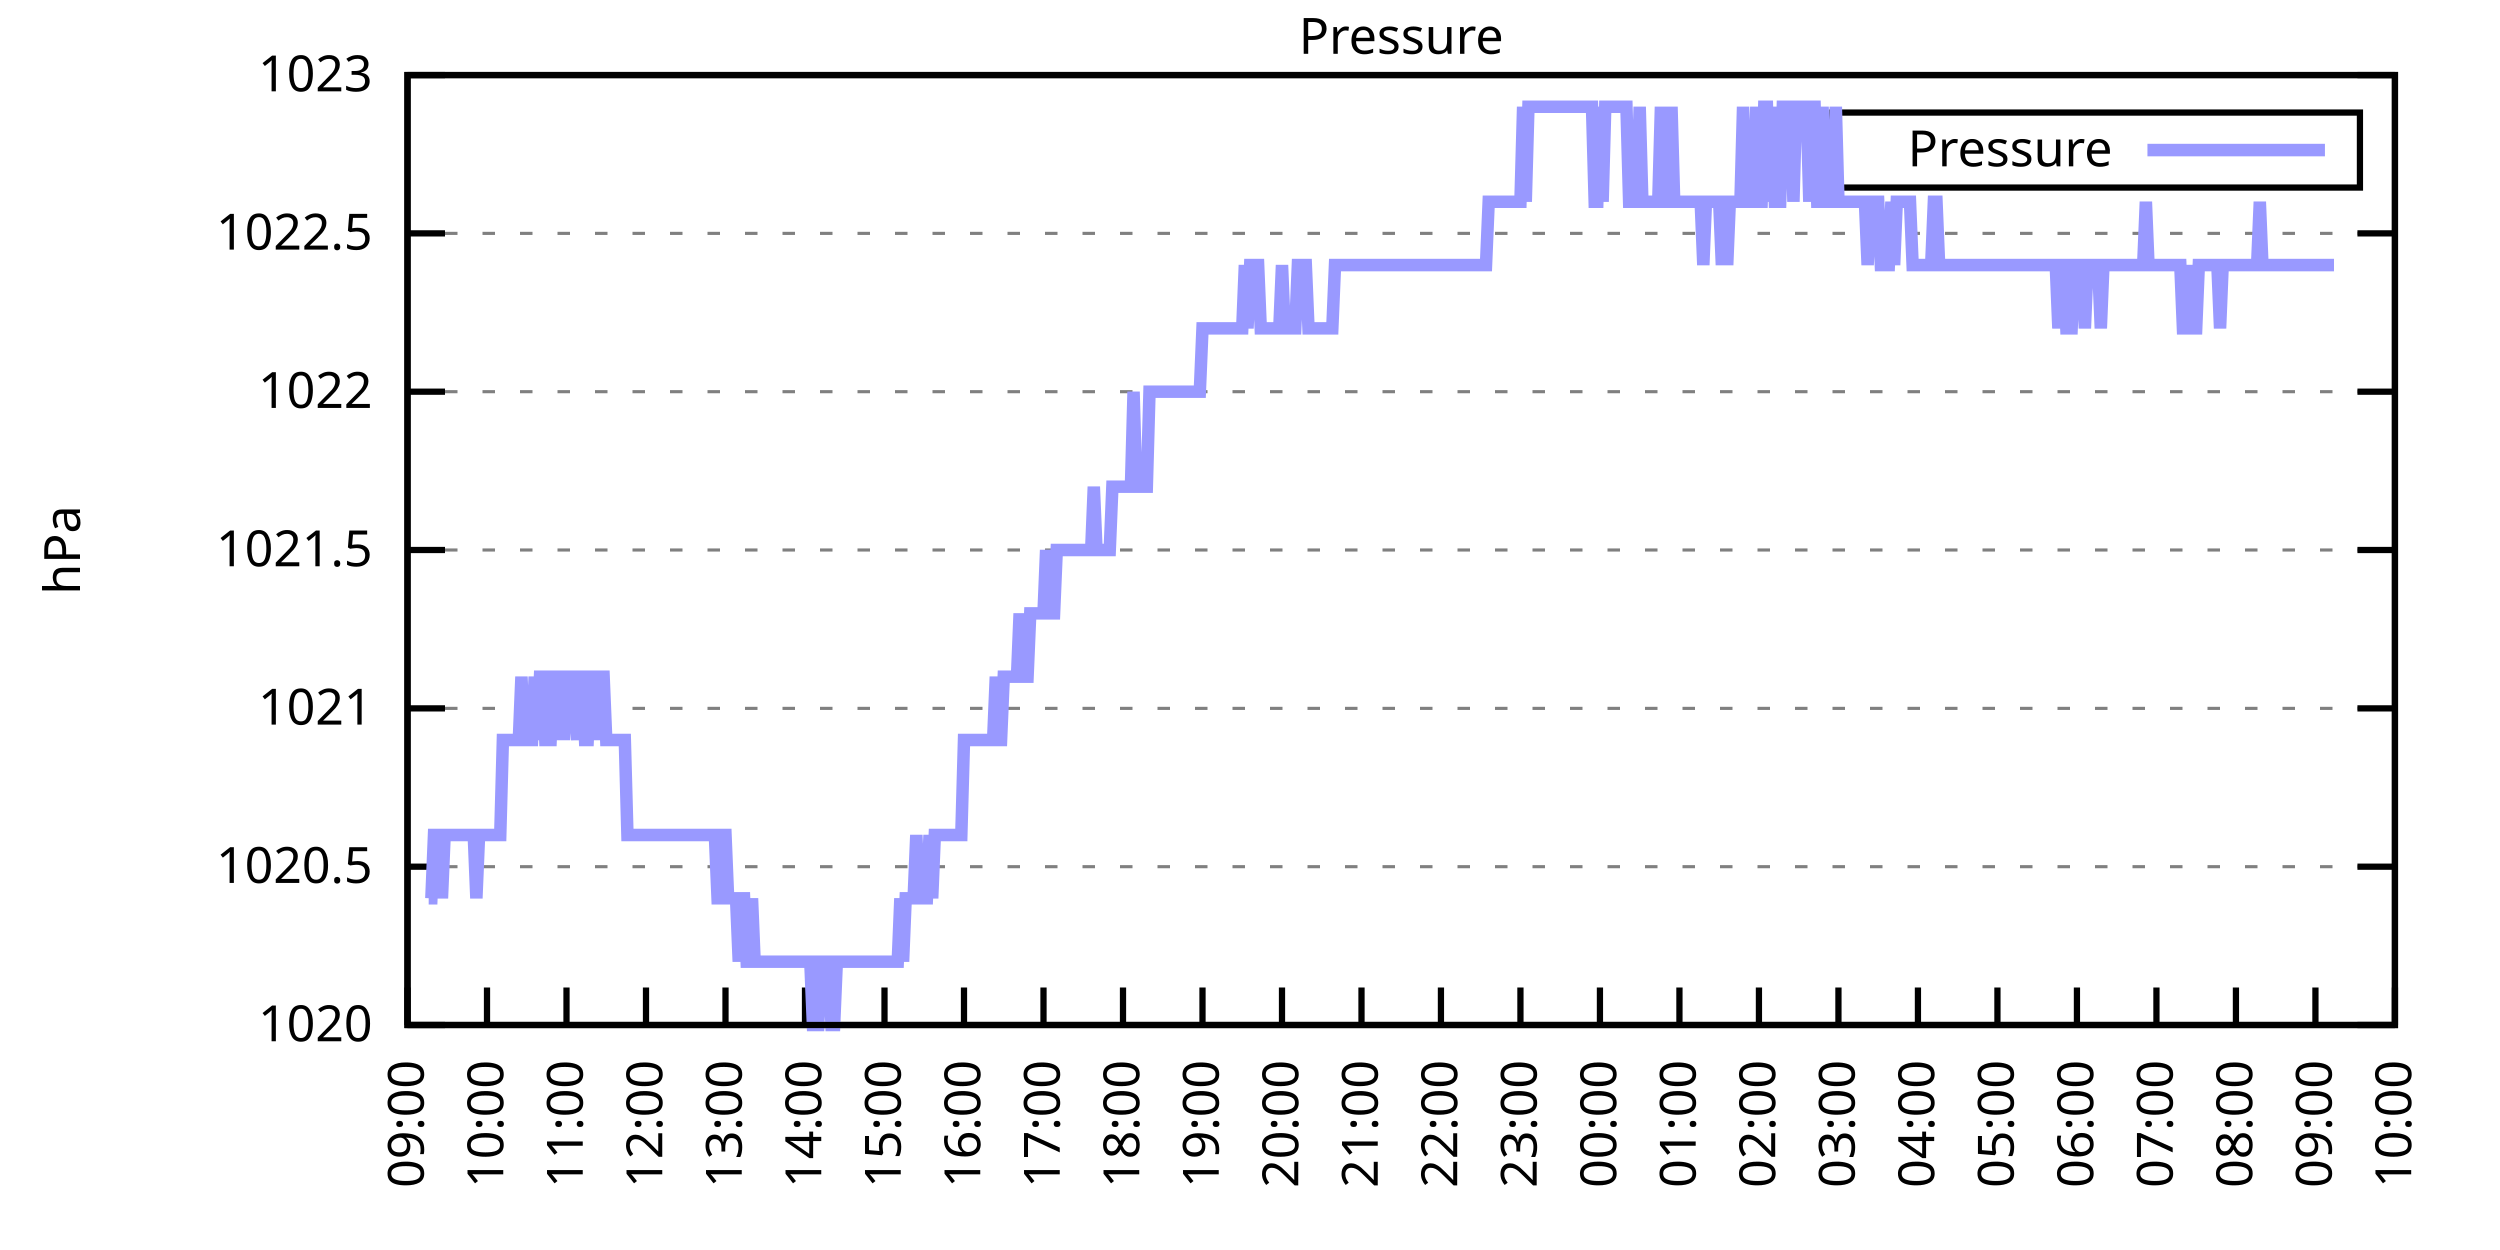
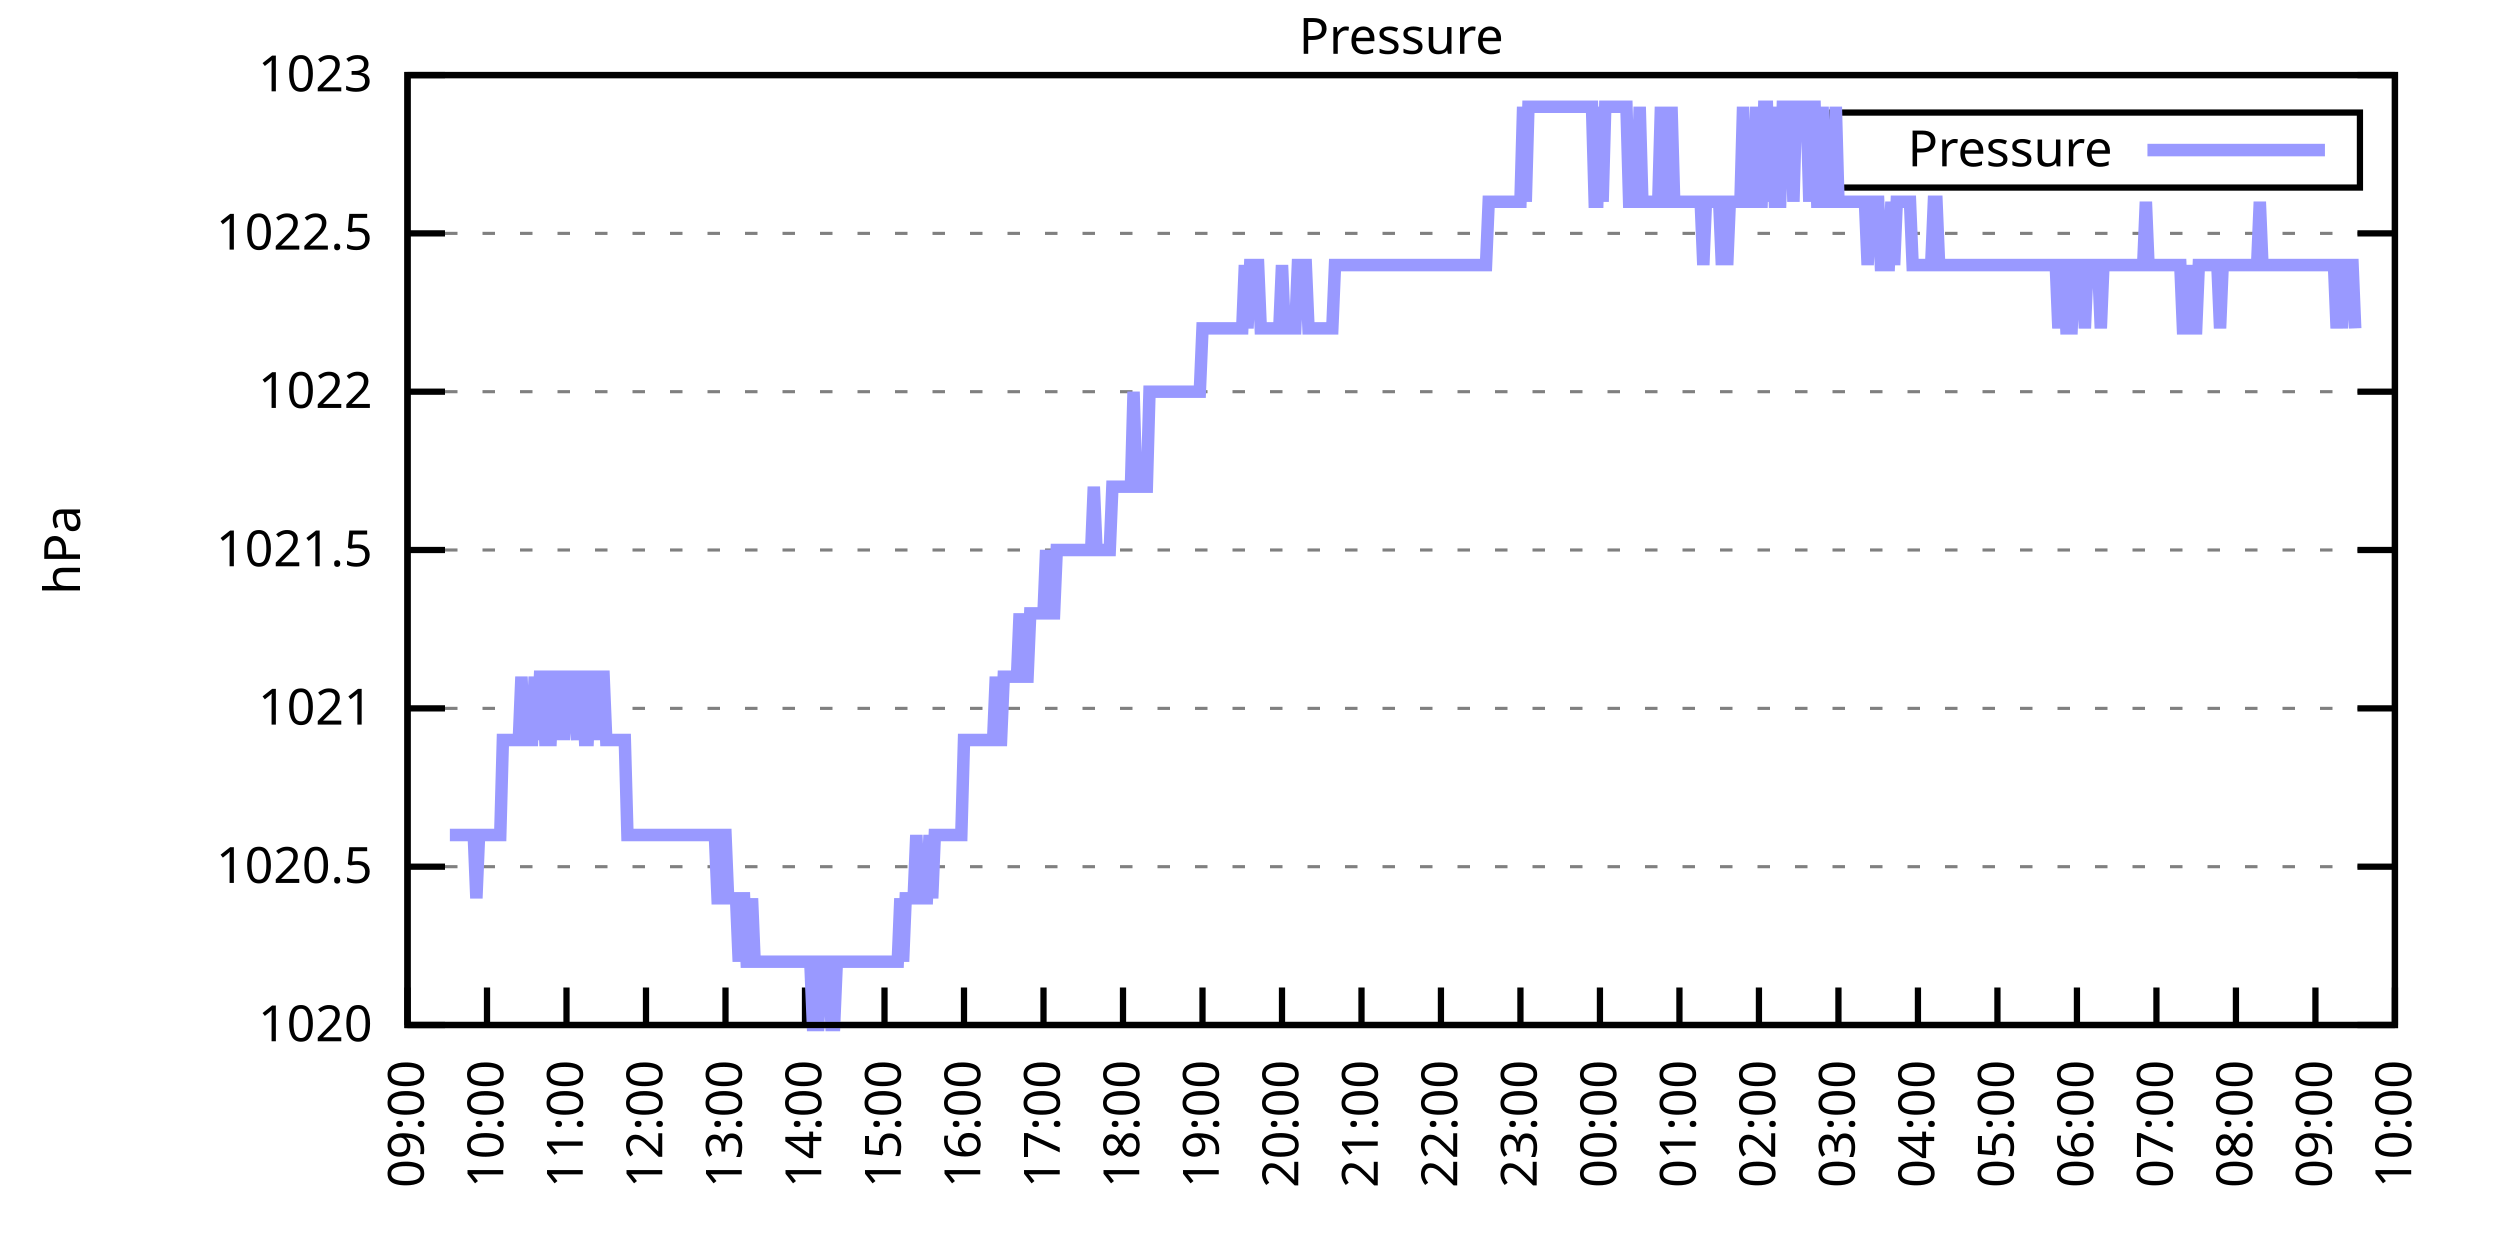
<svg xmlns="http://www.w3.org/2000/svg" xmlns:xlink="http://www.w3.org/1999/xlink" width="400" height="200" viewBox="0 0 400 200">
  <g id="gnuplot_canvas">
    <rect x="0" y="0" width="400" height="200" fill="none" />
    <defs>
      <circle id="gpDot" r="0.5" stroke-width="0.5" stroke="currentColor" />
      <path id="gpPt0" stroke-width="0.333" stroke="currentColor" d="M-1,0 h2 M0,-1 v2" />
      <path id="gpPt1" stroke-width="0.333" stroke="currentColor" d="M-1,-1 L1,1 M1,-1 L-1,1" />
      <path id="gpPt2" stroke-width="0.333" stroke="currentColor" d="M-1,0 L1,0 M0,-1 L0,1 M-1,-1 L1,1 M-1,1 L1,-1" />
      <rect id="gpPt3" stroke-width="0.333" stroke="currentColor" x="-1" y="-1" width="2" height="2" />
      <rect id="gpPt4" stroke-width="0.333" stroke="currentColor" fill="currentColor" x="-1" y="-1" width="2" height="2" />
      <circle id="gpPt5" stroke-width="0.333" stroke="currentColor" cx="0" cy="0" r="1" />
      <use xlink:href="#gpPt5" id="gpPt6" fill="currentColor" stroke="none" />
      <path id="gpPt7" stroke-width="0.333" stroke="currentColor" d="M0,-1.33 L-1.33,0.67 L1.33,0.67 z" />
      <use xlink:href="#gpPt7" id="gpPt8" fill="currentColor" stroke="none" />
      <use xlink:href="#gpPt7" id="gpPt9" stroke="currentColor" transform="rotate(180)" />
      <use xlink:href="#gpPt9" id="gpPt10" fill="currentColor" stroke="none" />
      <use xlink:href="#gpPt3" id="gpPt11" stroke="currentColor" transform="rotate(45)" />
      <use xlink:href="#gpPt11" id="gpPt12" fill="currentColor" stroke="none" />
      <path id="gpPt13" stroke-width="0.333" stroke="currentColor" d="M0,1.330 L1.265,0.411 L0.782,-1.067 L-0.782,-1.076 L-1.265,0.411 z" />
      <use xlink:href="#gpPt13" id="gpPt14" fill="currentColor" stroke="none" />
      <filter id="textbox" filterUnits="objectBoundingBox" x="0" y="0" height="1" width="1">
        <feFlood flood-color="white" flood-opacity="1" result="bgnd" />
        <feComposite in="SourceGraphic" in2="bgnd" operator="atop" />
      </filter>
      <filter id="greybox" filterUnits="objectBoundingBox" x="0" y="0" height="1" width="1">
        <feFlood flood-color="lightgrey" flood-opacity="1" result="grey" />
        <feComposite in="SourceGraphic" in2="grey" operator="atop" />
      </filter>
    </defs>
    <g fill="none" color="white" stroke="currentColor" stroke-width="1.00" stroke-linecap="butt" stroke-linejoin="miter">
</g>
    <g fill="none" color="black" stroke="currentColor" stroke-width="1.00" stroke-linecap="butt" stroke-linejoin="miter">
      <g stroke="none" shape-rendering="crispEdges">
        <polygon fill="rgb(255, 255, 255)" points="65.20,164.00 383.18,164.00 383.18,12.02 65.20,12.02 " />
      </g>
    </g>
    <g fill="none" color="black" stroke="currentColor" stroke-width="1.00" stroke-linecap="butt" stroke-linejoin="miter">
</g>
    <g fill="none" color="black" stroke="black" stroke-width="0.50" stroke-linecap="butt" stroke-linejoin="miter">
</g>
    <g fill="none" color="gray" stroke="currentColor" stroke-width="0.50" stroke-linecap="butt" stroke-linejoin="miter">
      <path stroke="gray" stroke-dasharray="2,4" class="gridline" d="M65.20,164.00 L383.19,164.00  " />
    </g>
    <g fill="none" color="gray" stroke="gray" stroke-width="1.00" stroke-linecap="butt" stroke-linejoin="miter">
</g>
    <g fill="none" color="black" stroke="currentColor" stroke-width="1.00" stroke-linecap="butt" stroke-linejoin="miter">
      <path stroke="black" d="M65.20,164.00 L71.20,164.00 M383.19,164.00 L377.19,164.00  " />
      <g transform="translate(59.60,166.60)" stroke="none" fill="black" font-family="Sans" font-size="8.00" text-anchor="end">
        <text>
          <tspan font-family="Sans"> 1020</tspan>
        </text>
      </g>
    </g>
    <g fill="none" color="black" stroke="currentColor" stroke-width="1.00" stroke-linecap="butt" stroke-linejoin="miter">
</g>
    <g fill="none" color="black" stroke="black" stroke-width="0.50" stroke-linecap="butt" stroke-linejoin="miter">
</g>
    <g fill="none" color="gray" stroke="currentColor" stroke-width="0.50" stroke-linecap="butt" stroke-linejoin="miter">
      <path stroke="gray" stroke-dasharray="2,4" class="gridline" d="M65.20,138.67 L383.19,138.67  " />
    </g>
    <g fill="none" color="gray" stroke="gray" stroke-width="1.00" stroke-linecap="butt" stroke-linejoin="miter">
</g>
    <g fill="none" color="black" stroke="currentColor" stroke-width="1.00" stroke-linecap="butt" stroke-linejoin="miter">
      <path stroke="black" d="M65.20,138.67 L71.20,138.67 M383.19,138.67 L377.19,138.67  " />
      <g transform="translate(59.60,141.27)" stroke="none" fill="black" font-family="Sans" font-size="8.00" text-anchor="end">
        <text>
          <tspan font-family="Sans"> 1020.5</tspan>
        </text>
      </g>
    </g>
    <g fill="none" color="black" stroke="currentColor" stroke-width="1.00" stroke-linecap="butt" stroke-linejoin="miter">
</g>
    <g fill="none" color="black" stroke="black" stroke-width="0.50" stroke-linecap="butt" stroke-linejoin="miter">
</g>
    <g fill="none" color="gray" stroke="currentColor" stroke-width="0.50" stroke-linecap="butt" stroke-linejoin="miter">
      <path stroke="gray" stroke-dasharray="2,4" class="gridline" d="M65.20,113.34 L383.19,113.34  " />
    </g>
    <g fill="none" color="gray" stroke="gray" stroke-width="1.00" stroke-linecap="butt" stroke-linejoin="miter">
</g>
    <g fill="none" color="black" stroke="currentColor" stroke-width="1.00" stroke-linecap="butt" stroke-linejoin="miter">
      <path stroke="black" d="M65.20,113.34 L71.20,113.34 M383.19,113.34 L377.19,113.34  " />
      <g transform="translate(59.60,115.94)" stroke="none" fill="black" font-family="Sans" font-size="8.00" text-anchor="end">
        <text>
          <tspan font-family="Sans"> 1021</tspan>
        </text>
      </g>
    </g>
    <g fill="none" color="black" stroke="currentColor" stroke-width="1.00" stroke-linecap="butt" stroke-linejoin="miter">
</g>
    <g fill="none" color="black" stroke="black" stroke-width="0.50" stroke-linecap="butt" stroke-linejoin="miter">
</g>
    <g fill="none" color="gray" stroke="currentColor" stroke-width="0.50" stroke-linecap="butt" stroke-linejoin="miter">
      <path stroke="gray" stroke-dasharray="2,4" class="gridline" d="M65.20,88.00 L383.19,88.00  " />
    </g>
    <g fill="none" color="gray" stroke="gray" stroke-width="1.00" stroke-linecap="butt" stroke-linejoin="miter">
</g>
    <g fill="none" color="black" stroke="currentColor" stroke-width="1.00" stroke-linecap="butt" stroke-linejoin="miter">
      <path stroke="black" d="M65.20,88.00 L71.20,88.00 M383.19,88.00 L377.19,88.00  " />
      <g transform="translate(59.60,90.60)" stroke="none" fill="black" font-family="Sans" font-size="8.00" text-anchor="end">
        <text>
          <tspan font-family="Sans"> 1021.5</tspan>
        </text>
      </g>
    </g>
    <g fill="none" color="black" stroke="currentColor" stroke-width="1.00" stroke-linecap="butt" stroke-linejoin="miter">
</g>
    <g fill="none" color="black" stroke="black" stroke-width="0.50" stroke-linecap="butt" stroke-linejoin="miter">
</g>
    <g fill="none" color="gray" stroke="currentColor" stroke-width="0.50" stroke-linecap="butt" stroke-linejoin="miter">
      <path stroke="gray" stroke-dasharray="2,4" class="gridline" d="M65.20,62.67 L383.19,62.67  " />
    </g>
    <g fill="none" color="gray" stroke="gray" stroke-width="1.00" stroke-linecap="butt" stroke-linejoin="miter">
</g>
    <g fill="none" color="black" stroke="currentColor" stroke-width="1.00" stroke-linecap="butt" stroke-linejoin="miter">
      <path stroke="black" d="M65.20,62.67 L71.20,62.67 M383.19,62.67 L377.19,62.67  " />
      <g transform="translate(59.60,65.27)" stroke="none" fill="black" font-family="Sans" font-size="8.00" text-anchor="end">
        <text>
          <tspan font-family="Sans"> 1022</tspan>
        </text>
      </g>
    </g>
    <g fill="none" color="black" stroke="currentColor" stroke-width="1.00" stroke-linecap="butt" stroke-linejoin="miter">
</g>
    <g fill="none" color="black" stroke="black" stroke-width="0.50" stroke-linecap="butt" stroke-linejoin="miter">
</g>
    <g fill="none" color="gray" stroke="currentColor" stroke-width="0.50" stroke-linecap="butt" stroke-linejoin="miter">
      <path stroke="gray" stroke-dasharray="2,4" class="gridline" d="M65.20,37.34 L383.19,37.34  " />
    </g>
    <g fill="none" color="gray" stroke="gray" stroke-width="1.00" stroke-linecap="butt" stroke-linejoin="miter">
</g>
    <g fill="none" color="black" stroke="currentColor" stroke-width="1.00" stroke-linecap="butt" stroke-linejoin="miter">
      <path stroke="black" d="M65.20,37.34 L71.20,37.34 M383.19,37.34 L377.19,37.34  " />
      <g transform="translate(59.60,39.94)" stroke="none" fill="black" font-family="Sans" font-size="8.00" text-anchor="end">
        <text>
          <tspan font-family="Sans"> 1022.5</tspan>
        </text>
      </g>
    </g>
    <g fill="none" color="black" stroke="currentColor" stroke-width="1.00" stroke-linecap="butt" stroke-linejoin="miter">
</g>
    <g fill="none" color="black" stroke="black" stroke-width="0.50" stroke-linecap="butt" stroke-linejoin="miter">
</g>
    <g fill="none" color="gray" stroke="currentColor" stroke-width="0.50" stroke-linecap="butt" stroke-linejoin="miter">
      <path stroke="gray" stroke-dasharray="2,4" class="gridline" d="M65.20,12.01 L383.19,12.01  " />
    </g>
    <g fill="none" color="gray" stroke="gray" stroke-width="1.00" stroke-linecap="butt" stroke-linejoin="miter">
</g>
    <g fill="none" color="black" stroke="currentColor" stroke-width="1.00" stroke-linecap="butt" stroke-linejoin="miter">
      <path stroke="black" d="M65.20,12.01 L71.20,12.01 M383.19,12.01 L377.19,12.01  " />
      <g transform="translate(59.60,14.61)" stroke="none" fill="black" font-family="Sans" font-size="8.00" text-anchor="end">
        <text>
          <tspan font-family="Sans"> 1023</tspan>
        </text>
      </g>
    </g>
    <g fill="none" color="black" stroke="currentColor" stroke-width="1.00" stroke-linecap="butt" stroke-linejoin="miter">
      <path stroke="black" d="M65.20,164.00 L65.20,158.00  " />
      <g transform="translate(67.80,169.60) rotate(270.00)" stroke="none" fill="black" font-family="Sans" font-size="8.00" text-anchor="end">
        <text>
          <tspan font-family="Sans">09:00</tspan>
        </text>
      </g>
    </g>
    <g fill="none" color="black" stroke="currentColor" stroke-width="1.00" stroke-linecap="butt" stroke-linejoin="miter">
      <path stroke="black" d="M77.92,164.00 L77.92,158.00  " />
      <g transform="translate(80.52,169.60) rotate(270.00)" stroke="none" fill="black" font-family="Sans" font-size="8.00" text-anchor="end">
        <text>
          <tspan font-family="Sans">10:00</tspan>
        </text>
      </g>
    </g>
    <g fill="none" color="black" stroke="currentColor" stroke-width="1.00" stroke-linecap="butt" stroke-linejoin="miter">
      <path stroke="black" d="M90.64,164.00 L90.64,158.00  " />
      <g transform="translate(93.24,169.60) rotate(270.00)" stroke="none" fill="black" font-family="Sans" font-size="8.00" text-anchor="end">
        <text>
          <tspan font-family="Sans">11:00</tspan>
        </text>
      </g>
    </g>
    <g fill="none" color="black" stroke="currentColor" stroke-width="1.00" stroke-linecap="butt" stroke-linejoin="miter">
      <path stroke="black" d="M103.36,164.00 L103.36,158.00  " />
      <g transform="translate(105.96,169.60) rotate(270.00)" stroke="none" fill="black" font-family="Sans" font-size="8.00" text-anchor="end">
        <text>
          <tspan font-family="Sans">12:00</tspan>
        </text>
      </g>
    </g>
    <g fill="none" color="black" stroke="currentColor" stroke-width="1.00" stroke-linecap="butt" stroke-linejoin="miter">
      <path stroke="black" d="M116.08,164.00 L116.08,158.00  " />
      <g transform="translate(118.68,169.60) rotate(270.00)" stroke="none" fill="black" font-family="Sans" font-size="8.00" text-anchor="end">
        <text>
          <tspan font-family="Sans">13:00</tspan>
        </text>
      </g>
    </g>
    <g fill="none" color="black" stroke="currentColor" stroke-width="1.00" stroke-linecap="butt" stroke-linejoin="miter">
      <path stroke="black" d="M128.80,164.00 L128.80,158.00  " />
      <g transform="translate(131.40,169.60) rotate(270.00)" stroke="none" fill="black" font-family="Sans" font-size="8.00" text-anchor="end">
        <text>
          <tspan font-family="Sans">14:00</tspan>
        </text>
      </g>
    </g>
    <g fill="none" color="black" stroke="currentColor" stroke-width="1.00" stroke-linecap="butt" stroke-linejoin="miter">
      <path stroke="black" d="M141.52,164.00 L141.52,158.00  " />
      <g transform="translate(144.12,169.60) rotate(270.00)" stroke="none" fill="black" font-family="Sans" font-size="8.00" text-anchor="end">
        <text>
          <tspan font-family="Sans">15:00</tspan>
        </text>
      </g>
    </g>
    <g fill="none" color="black" stroke="currentColor" stroke-width="1.00" stroke-linecap="butt" stroke-linejoin="miter">
      <path stroke="black" d="M154.24,164.00 L154.24,158.00  " />
      <g transform="translate(156.84,169.60) rotate(270.00)" stroke="none" fill="black" font-family="Sans" font-size="8.00" text-anchor="end">
        <text>
          <tspan font-family="Sans">16:00</tspan>
        </text>
      </g>
    </g>
    <g fill="none" color="black" stroke="currentColor" stroke-width="1.00" stroke-linecap="butt" stroke-linejoin="miter">
      <path stroke="black" d="M166.96,164.00 L166.96,158.00  " />
      <g transform="translate(169.56,169.60) rotate(270.00)" stroke="none" fill="black" font-family="Sans" font-size="8.00" text-anchor="end">
        <text>
          <tspan font-family="Sans">17:00</tspan>
        </text>
      </g>
    </g>
    <g fill="none" color="black" stroke="currentColor" stroke-width="1.00" stroke-linecap="butt" stroke-linejoin="miter">
      <path stroke="black" d="M179.68,164.00 L179.68,158.00  " />
      <g transform="translate(182.28,169.60) rotate(270.00)" stroke="none" fill="black" font-family="Sans" font-size="8.00" text-anchor="end">
        <text>
          <tspan font-family="Sans">18:00</tspan>
        </text>
      </g>
    </g>
    <g fill="none" color="black" stroke="currentColor" stroke-width="1.00" stroke-linecap="butt" stroke-linejoin="miter">
      <path stroke="black" d="M192.40,164.00 L192.40,158.00  " />
      <g transform="translate(195.00,169.60) rotate(270.00)" stroke="none" fill="black" font-family="Sans" font-size="8.00" text-anchor="end">
        <text>
          <tspan font-family="Sans">19:00</tspan>
        </text>
      </g>
    </g>
    <g fill="none" color="black" stroke="currentColor" stroke-width="1.00" stroke-linecap="butt" stroke-linejoin="miter">
      <path stroke="black" d="M205.12,164.00 L205.12,158.00  " />
      <g transform="translate(207.72,169.60) rotate(270.00)" stroke="none" fill="black" font-family="Sans" font-size="8.00" text-anchor="end">
        <text>
          <tspan font-family="Sans">20:00</tspan>
        </text>
      </g>
    </g>
    <g fill="none" color="black" stroke="currentColor" stroke-width="1.00" stroke-linecap="butt" stroke-linejoin="miter">
      <path stroke="black" d="M217.84,164.00 L217.84,158.00  " />
      <g transform="translate(220.44,169.60) rotate(270.00)" stroke="none" fill="black" font-family="Sans" font-size="8.00" text-anchor="end">
        <text>
          <tspan font-family="Sans">21:00</tspan>
        </text>
      </g>
    </g>
    <g fill="none" color="black" stroke="currentColor" stroke-width="1.00" stroke-linecap="butt" stroke-linejoin="miter">
      <path stroke="black" d="M230.55,164.00 L230.55,158.00  " />
      <g transform="translate(233.15,169.60) rotate(270.00)" stroke="none" fill="black" font-family="Sans" font-size="8.00" text-anchor="end">
        <text>
          <tspan font-family="Sans">22:00</tspan>
        </text>
      </g>
    </g>
    <g fill="none" color="black" stroke="currentColor" stroke-width="1.00" stroke-linecap="butt" stroke-linejoin="miter">
      <path stroke="black" d="M243.27,164.00 L243.27,158.00  " />
      <g transform="translate(245.87,169.60) rotate(270.00)" stroke="none" fill="black" font-family="Sans" font-size="8.00" text-anchor="end">
        <text>
          <tspan font-family="Sans">23:00</tspan>
        </text>
      </g>
    </g>
    <g fill="none" color="black" stroke="currentColor" stroke-width="1.00" stroke-linecap="butt" stroke-linejoin="miter">
      <path stroke="black" d="M255.99,164.00 L255.99,158.00  " />
      <g transform="translate(258.59,169.60) rotate(270.00)" stroke="none" fill="black" font-family="Sans" font-size="8.00" text-anchor="end">
        <text>
          <tspan font-family="Sans">00:00</tspan>
        </text>
      </g>
    </g>
    <g fill="none" color="black" stroke="currentColor" stroke-width="1.00" stroke-linecap="butt" stroke-linejoin="miter">
      <path stroke="black" d="M268.71,164.00 L268.71,158.00  " />
      <g transform="translate(271.31,169.60) rotate(270.00)" stroke="none" fill="black" font-family="Sans" font-size="8.00" text-anchor="end">
        <text>
          <tspan font-family="Sans">01:00</tspan>
        </text>
      </g>
    </g>
    <g fill="none" color="black" stroke="currentColor" stroke-width="1.00" stroke-linecap="butt" stroke-linejoin="miter">
      <path stroke="black" d="M281.43,164.00 L281.43,158.00  " />
      <g transform="translate(284.03,169.60) rotate(270.00)" stroke="none" fill="black" font-family="Sans" font-size="8.00" text-anchor="end">
        <text>
          <tspan font-family="Sans">02:00</tspan>
        </text>
      </g>
    </g>
    <g fill="none" color="black" stroke="currentColor" stroke-width="1.00" stroke-linecap="butt" stroke-linejoin="miter">
      <path stroke="black" d="M294.15,164.00 L294.15,158.00  " />
      <g transform="translate(296.75,169.60) rotate(270.00)" stroke="none" fill="black" font-family="Sans" font-size="8.00" text-anchor="end">
        <text>
          <tspan font-family="Sans">03:00</tspan>
        </text>
      </g>
    </g>
    <g fill="none" color="black" stroke="currentColor" stroke-width="1.00" stroke-linecap="butt" stroke-linejoin="miter">
      <path stroke="black" d="M306.87,164.00 L306.87,158.00  " />
      <g transform="translate(309.47,169.60) rotate(270.00)" stroke="none" fill="black" font-family="Sans" font-size="8.00" text-anchor="end">
        <text>
          <tspan font-family="Sans">04:00</tspan>
        </text>
      </g>
    </g>
    <g fill="none" color="black" stroke="currentColor" stroke-width="1.00" stroke-linecap="butt" stroke-linejoin="miter">
      <path stroke="black" d="M319.59,164.00 L319.59,158.00  " />
      <g transform="translate(322.19,169.60) rotate(270.00)" stroke="none" fill="black" font-family="Sans" font-size="8.00" text-anchor="end">
        <text>
          <tspan font-family="Sans">05:00</tspan>
        </text>
      </g>
    </g>
    <g fill="none" color="black" stroke="currentColor" stroke-width="1.00" stroke-linecap="butt" stroke-linejoin="miter">
      <path stroke="black" d="M332.31,164.00 L332.31,158.00  " />
      <g transform="translate(334.91,169.60) rotate(270.00)" stroke="none" fill="black" font-family="Sans" font-size="8.00" text-anchor="end">
        <text>
          <tspan font-family="Sans">06:00</tspan>
        </text>
      </g>
    </g>
    <g fill="none" color="black" stroke="currentColor" stroke-width="1.00" stroke-linecap="butt" stroke-linejoin="miter">
      <path stroke="black" d="M345.03,164.00 L345.03,158.00  " />
      <g transform="translate(347.63,169.60) rotate(270.00)" stroke="none" fill="black" font-family="Sans" font-size="8.00" text-anchor="end">
        <text>
          <tspan font-family="Sans">07:00</tspan>
        </text>
      </g>
    </g>
    <g fill="none" color="black" stroke="currentColor" stroke-width="1.00" stroke-linecap="butt" stroke-linejoin="miter">
      <path stroke="black" d="M357.75,164.00 L357.75,158.00  " />
      <g transform="translate(360.35,169.60) rotate(270.00)" stroke="none" fill="black" font-family="Sans" font-size="8.00" text-anchor="end">
        <text>
          <tspan font-family="Sans">08:00</tspan>
        </text>
      </g>
    </g>
    <g fill="none" color="black" stroke="currentColor" stroke-width="1.00" stroke-linecap="butt" stroke-linejoin="miter">
      <path stroke="black" d="M370.47,164.00 L370.47,158.00  " />
      <g transform="translate(373.07,169.60) rotate(270.00)" stroke="none" fill="black" font-family="Sans" font-size="8.00" text-anchor="end">
        <text>
          <tspan font-family="Sans">09:00</tspan>
        </text>
      </g>
    </g>
    <g fill="none" color="black" stroke="currentColor" stroke-width="1.00" stroke-linecap="butt" stroke-linejoin="miter">
      <path stroke="black" d="M383.19,164.00 L383.19,158.00  " />
      <g transform="translate(385.79,169.60) rotate(270.00)" stroke="none" fill="black" font-family="Sans" font-size="8.00" text-anchor="end">
        <text>
          <tspan font-family="Sans">10:00</tspan>
        </text>
      </g>
    </g>
    <g fill="none" color="black" stroke="currentColor" stroke-width="1.00" stroke-linecap="butt" stroke-linejoin="miter">
</g>
    <g fill="none" color="black" stroke="currentColor" stroke-width="1.00" stroke-linecap="butt" stroke-linejoin="miter">
      <path stroke="black" d="M65.20,12.01 L65.20,164.00 L383.19,164.00 L383.19,12.01 L65.20,12.01 Z  " />
    </g>
    <g fill="none" color="black" stroke="currentColor" stroke-width="1.00" stroke-linecap="butt" stroke-linejoin="miter">
</g>
    <g fill="none" color="black" stroke="currentColor" stroke-width="1.00" stroke-linecap="butt" stroke-linejoin="miter">
      <path stroke="black" d="M293.19,30.01 L293.19,18.01 L377.59,18.01 L377.59,30.01 L293.19,30.01 Z  " />
    </g>
    <g id="Pressure_plot_1">
      <g fill="none" color="white" stroke="black" stroke-width="2.00" stroke-linecap="butt" stroke-linejoin="miter">
</g>
      <g fill="none" color="black" stroke="currentColor" stroke-width="2.00" stroke-linecap="butt" stroke-linejoin="miter">
        <g transform="translate(337.99,26.61)" stroke="none" fill="black" font-family="Sans" font-size="8.00" text-anchor="end">
          <text>
            <tspan font-family="Sans">Pressure</tspan>
          </text>
        </g>
      </g>
      <g fill="none" color="black" stroke="currentColor" stroke-width="2.00" stroke-linecap="butt" stroke-linejoin="miter">
-         <path stroke="rgb(153, 153, 255)" d="M343.59,24.01 L371.99,24.01 M68.59,143.73 L69.02,143.73 L69.44,133.60 L69.86,133.60 L70.29,133.60 L70.71,143.73   L71.14,133.60 L71.56,133.60 L71.98,133.60 L72.41,133.60 L72.83,133.60 L73.26,133.60 L73.68,133.60 L74.10,133.60   L74.53,133.60 L74.95,133.60 L75.38,133.60 L75.80,133.60 L76.22,143.73 L76.65,133.60 L77.07,133.60 L77.50,133.60   L77.92,133.60 L78.34,133.60 L78.77,133.60 L79.19,133.60 L79.62,133.60 L80.04,133.60 L80.46,118.40 L80.89,118.40   L81.31,118.40 L81.74,118.40 L82.16,118.40 L82.58,118.40 L83.01,118.40 L83.43,108.27 L83.86,118.40 L84.28,118.40   L84.70,118.40 L85.13,118.40 L85.55,108.27 L85.98,118.40 L86.40,108.27 L86.82,108.27 L87.25,118.40 L87.67,118.40   L88.10,118.40 L88.52,108.27 L88.94,108.27 L89.37,118.40 L89.79,108.27 L90.22,118.40 L90.64,108.27 L91.06,108.27   L91.49,108.27 L91.70,108.27 L92.34,118.40 L92.76,108.27 L93.18,108.27 L93.61,118.40 L94.03,118.40 L94.46,108.27   L94.88,108.27 L95.30,108.27 L95.73,118.40 L96.15,108.27 L96.58,108.27 L97.00,118.40 L97.42,118.40 L97.85,118.40   L98.27,118.40 L98.69,118.40 L99.12,118.40 L99.54,118.40 L99.97,118.40 L100.39,133.60 L100.81,133.60 L101.24,133.60   L101.66,133.60 L102.09,133.60 L102.51,133.60 L102.93,133.60 L103.36,133.60 L103.78,133.60 L104.21,133.60 L104.63,133.60   L105.05,133.60 L105.48,133.60 L105.90,133.60 L106.33,133.60 L106.75,133.60 L107.17,133.60 L107.60,133.60 L108.02,133.60   L108.45,133.60 L108.87,133.60 L109.29,133.60 L109.72,133.60 L110.14,133.60 L110.57,133.60 L110.99,133.60 L111.41,133.60   L111.84,133.60 L112.26,133.60 L112.69,133.60 L113.11,133.60 L113.53,133.60 L113.96,133.60 L114.38,133.60 L114.81,143.73   L115.23,143.73 L115.65,133.60 L116.08,133.60 L116.50,143.73 L116.93,143.73 L117.35,143.73 L117.77,143.73 L118.20,153.87   L118.62,143.73 L119.05,143.73 L119.47,153.87 L119.89,153.87 L120.32,143.73 L120.74,153.87 L121.17,153.87 L121.59,153.87   L122.01,153.87 L122.44,153.87 L122.86,153.87 L123.29,153.87 L123.71,153.87 L124.13,153.87 L124.56,153.87 L124.98,153.87   L125.41,153.87 L125.83,153.87 L126.25,153.87 L126.68,153.87 L127.10,153.87 L127.53,153.87 L127.95,153.87 L128.37,153.87   L128.80,153.87 L129.22,153.87 L129.65,153.87 L130.07,164.00 L130.49,164.00 L130.92,164.00 L131.34,153.87 L131.77,153.87   L132.19,153.87 L132.61,153.87 L133.04,164.00 L133.46,164.00 L133.89,153.87 L134.31,153.87 L134.73,153.87 L135.16,153.87   L135.58,153.87 L136.01,153.87 L136.43,153.87 L136.85,153.87 L137.28,153.87 L137.70,153.87 L138.13,153.87 L138.55,153.87   L138.97,153.87 L139.40,153.87 L139.82,153.87 L140.25,153.87 L140.67,153.87 L141.09,153.87 L141.52,153.87 L141.94,153.87   L142.37,153.87 L142.79,153.87 L143.21,153.87 L143.64,153.87 L144.06,143.73 L144.49,153.87 L144.91,143.73 L145.33,143.73   L145.76,143.73 L146.18,143.73 L146.61,133.60 L147.03,143.73 L147.45,143.73 L147.88,143.73 L148.30,143.73 L148.73,133.60   L149.15,143.73 L149.57,133.60 L150.00,133.60 L150.42,133.60 L150.85,133.60 L151.27,133.60 L151.69,133.60 L152.12,133.60   L152.54,133.60 L152.97,133.60 L153.39,133.60 L153.81,133.60 L154.24,118.40 L154.66,118.40 L155.09,118.40 L155.51,118.40   L155.93,118.40 L156.36,118.40 L156.78,118.40 L157.21,118.40 L157.63,118.40 L158.05,118.40 L158.48,118.40 L158.90,118.40   L159.33,108.27 L159.75,118.40 L160.17,118.40 L160.60,108.27 L161.02,108.27 L161.44,108.27 L161.87,108.27 L162.29,108.27   L162.72,108.27 L163.14,98.14 L163.56,108.27 L163.99,108.27 L164.41,108.27 L164.84,98.14 L165.26,98.14 L165.68,98.14   L166.11,98.14 L166.53,98.14 L166.96,98.14 L167.38,88.00 L167.80,98.14 L168.23,98.14 L168.65,98.14 L169.08,88.00   L169.50,88.00 L169.92,88.00 L170.35,88.00 L170.77,88.00 L171.20,88.00 L171.62,88.00 L172.04,88.00 L172.47,88.00   L172.89,88.00 L173.32,88.00 L173.74,88.00 L174.16,88.00 L174.59,88.00 L175.01,77.87 L175.44,88.00 L175.86,88.00   L176.28,88.00 L176.71,88.00 L177.13,88.00 L177.56,88.00 L177.98,77.87 L178.40,77.87 L178.83,77.87 L179.25,77.87   L179.68,77.87 L180.10,77.87 L180.52,77.87 L180.95,77.87 L181.37,62.67 L181.80,77.87 L182.22,77.87 L182.64,77.87   L183.07,77.87 L183.49,77.87 L183.92,62.67 L184.34,62.67 L184.76,62.67 L185.19,62.67 L185.61,62.67 L186.04,62.67   L186.46,62.67 L186.88,62.67 L187.31,62.67 L187.73,62.67 L188.16,62.67 L188.58,62.67 L189.00,62.67 L189.43,62.67   L189.85,62.67 L190.28,62.67 L190.70,62.67 L191.12,62.67 L191.55,62.67 L191.97,62.67 L192.40,52.54 L192.82,52.54   L193.24,52.54 L193.67,52.54 L194.09,52.54 L194.52,52.54 L194.94,52.54 L195.36,52.54 L195.79,52.54 L196.21,52.54   L196.64,52.54 L197.06,52.54 L197.48,52.54 L197.91,52.54 L198.33,52.54 L198.76,52.54 L199.18,42.41 L199.60,52.54   L200.03,42.41 L200.45,42.41 L200.88,42.41 L201.30,42.41 L201.72,52.54 L202.15,52.54 L202.57,52.54 L203.00,52.54   L203.42,52.54 L203.84,52.54 L204.27,52.54 L204.69,52.54 L205.12,42.41 L205.54,52.54 L205.96,52.54 L206.39,52.54   L206.81,52.54 L207.24,52.54 L207.66,42.41 L208.08,42.41 L208.51,42.41 L208.93,42.41 L209.36,52.54 L209.78,52.54   L210.20,52.54 L210.63,52.54 L211.05,52.54 L211.48,52.54 L211.90,52.54 L212.32,52.54 L212.75,52.54 L213.17,52.54   L213.60,42.41 L214.02,42.41 L214.44,42.41 L214.87,42.41 L215.29,42.41 L215.72,42.41 L216.14,42.41 L216.56,42.41   L216.99,42.41 L217.41,42.41 L217.84,42.41 L218.26,42.41 L218.68,42.41 L219.11,42.41 L219.53,42.41 L219.96,42.41   L220.38,42.41 L220.80,42.41 L221.23,42.41 L221.65,42.41 L222.08,42.41 L222.50,42.41 L222.92,42.41 L223.35,42.41   L223.77,42.41 L224.20,42.41 L224.62,42.41 L225.04,42.41 L225.47,42.41 L225.89,42.41 L226.31,42.41 L226.74,42.41   L227.16,42.41 L227.59,42.41 L228.01,42.41 L228.43,42.41 L228.86,42.41 L229.28,42.41 L229.71,42.41 L230.13,42.41   L230.55,42.41 L230.98,42.41 L231.40,42.41 L231.83,42.41 L232.25,42.41 L232.67,42.41 L233.10,42.41 L233.52,42.41   L233.95,42.41 L234.37,42.41 L234.79,42.41 L235.22,42.41 L235.64,42.41 L236.07,42.41 L236.49,42.41 L236.91,42.41   L237.34,42.41 L237.76,42.41 L238.19,32.28 L238.61,32.28 L239.03,32.28 L239.46,32.28 L239.88,32.28 L240.31,32.28   L240.73,32.28 L241.15,32.28 L241.58,32.28 L242.00,32.28 L242.43,32.28 L242.85,32.28 L243.27,32.28 L243.70,17.08   L244.12,32.28 L244.55,17.08 L244.97,17.08 L245.39,17.08 L245.82,17.08 L246.24,17.08 L246.67,17.08 L247.09,17.08   L247.51,17.08 L247.94,17.08 L248.36,17.08 L248.79,17.08 L249.21,17.08 L249.63,17.08 L250.06,17.08 L250.48,17.08   L250.91,17.08 L251.33,17.08 L251.75,17.08 L252.18,17.08 L252.60,17.08 L253.03,17.08 L253.45,17.08 L253.87,17.08   L254.30,17.08 L254.72,17.08 L255.15,32.28 L255.57,32.28 L255.99,17.08 L256.42,32.28 L256.84,17.08 L257.27,17.08   L257.69,17.08 L258.11,17.08 L258.54,17.08 L258.96,17.08 L259.39,17.08 L259.81,17.08 L260.23,17.08 L260.66,32.28   L261.08,32.28 L261.51,32.28 L261.93,32.28 L262.35,17.08 L262.78,32.28 L263.20,32.28 L263.63,32.28 L264.05,32.28   L264.47,32.28 L264.90,32.28 L265.32,32.28 L265.75,17.08 L266.17,32.28 L266.59,32.28 L267.02,32.28 L267.44,17.08   L267.87,32.28 L268.29,32.28 L268.71,32.28 L269.14,32.28 L269.56,32.28 L269.99,32.28 L270.41,32.28 L270.83,32.28   L271.26,32.28 L271.68,32.28 L272.11,32.28 L272.53,42.41 L272.95,32.28 L273.38,32.28 L273.80,32.28 L274.23,32.28   L274.65,32.28 L275.07,32.28 L275.50,42.41 L275.92,32.28 L276.35,42.41 L276.77,32.28 L277.19,32.28 L277.62,32.28   L278.04,32.28 L278.47,32.28 L278.89,17.08 L279.31,32.28 L279.74,32.28 L280.16,32.28 L280.59,32.28 L281.01,17.08   L281.43,32.28 L281.86,32.28 L282.28,17.08 L282.71,17.08 L283.13,32.28 L283.55,17.08 L283.98,32.28 L284.40,32.28   L284.83,32.28 L285.25,17.08 L285.67,17.08 L286.10,17.08 L286.52,17.08 L286.95,32.28 L287.37,17.08 L287.79,17.08   L288.22,17.08 L288.64,17.08 L289.06,17.08 L289.49,32.28 L289.91,17.08 L290.34,17.08 L290.76,32.28 L291.18,32.28   L291.61,17.08 L292.03,32.28 L292.46,32.28 L292.88,32.28 L293.30,32.28 L293.73,17.08 L294.15,32.28 L294.58,32.28   L295.00,32.28 L295.42,32.28 L295.85,32.28 L296.27,32.28 L296.70,32.28 L297.12,32.28 L297.54,32.28 L297.97,32.28   L298.39,32.28 L298.82,42.41 L299.24,32.28 L299.66,32.28 L300.09,32.28 L300.51,32.28 L300.94,42.41 L301.36,42.41   L301.78,42.41 L302.21,42.41 L302.63,32.28 L303.06,42.41 L303.48,32.28 L303.90,32.28 L304.33,32.28 L304.75,32.28   L305.18,32.28 L305.60,32.28 L306.02,42.41 L306.45,42.41 L306.87,42.41 L307.30,42.41 L307.72,42.41 L308.14,42.41   L308.57,42.41 L308.99,42.41 L309.42,32.28 L309.84,32.28 L310.26,42.41 L310.69,42.41 L311.11,42.41 L311.54,42.41   L311.96,42.41 L312.38,42.41 L312.81,42.41 L313.23,42.41 L313.66,42.41 L314.08,42.41 L314.50,42.41 L314.93,42.41   L315.35,42.41 L315.78,42.41 L316.20,42.41 L316.62,42.41 L317.05,42.41 L317.47,42.41 L317.90,42.41 L318.32,42.41   L318.74,42.41 L319.17,42.41 L319.59,42.41 L320.02,42.41 L320.44,42.41 L320.86,42.41 L321.29,42.41 L321.71,42.41   L322.14,42.41 L322.56,42.41 L322.98,42.41 L323.41,42.41 L323.83,42.41 L324.26,42.41 L324.68,42.41 L325.10,42.41   L325.53,42.41 L325.95,42.41 L326.38,42.41 L326.80,42.41 L327.22,42.41 L327.65,42.41 L328.07,42.41 L328.50,42.41   L328.92,42.41 L329.34,52.54 L329.77,42.41 L330.19,42.41 L330.62,52.54 L331.04,52.54 L331.46,52.54 L331.89,42.41   L332.31,42.41 L332.74,42.41 L333.16,42.41 L333.58,52.54 L334.01,42.41 L334.43,42.41 L334.86,42.41 L335.28,42.41   L335.70,42.41 L336.13,52.54 L336.55,42.41 L336.98,42.41 L337.40,42.41 L337.82,42.41 L338.25,42.41 L338.67,42.41   L339.10,42.41 L339.52,42.41 L339.94,42.41 L340.37,42.41 L340.79,42.41 L341.22,42.41 L341.64,42.41 L342.06,42.41   L342.49,42.41 L342.91,42.41 L343.34,32.28 L343.76,42.41 L344.18,42.41 L344.61,42.41 L345.03,42.41 L345.46,42.41   L345.88,42.41 L346.30,42.41 L346.73,42.41 L347.15,42.41 L347.58,42.41 L348.00,42.41 L348.42,42.41 L348.85,42.41   L349.27,52.54 L349.70,52.54 L350.12,42.41 L350.54,52.54 L350.97,52.54 L351.39,52.54 L351.81,42.41 L352.24,42.41   L352.66,42.41 L353.09,42.41 L353.51,42.41 L353.93,42.41 L354.36,42.41 L354.78,42.41 L355.21,52.54 L355.63,42.41   L356.05,42.41 L356.48,42.41 L356.90,42.41 L357.33,42.41 L357.75,42.41 L358.17,42.41 L358.60,42.41 L359.02,42.41   L359.45,42.41 L359.87,42.41 L360.29,42.41 L360.72,42.41 L361.14,42.41 L361.57,32.28 L361.99,42.41 L362.41,42.41   L362.84,42.41 L363.26,42.41 L363.69,42.41 L364.11,42.41 L364.53,42.41 L364.96,42.41 L365.38,42.41 L365.81,42.41   L366.23,42.41 L366.65,42.41 L367.08,42.41 L367.50,42.41 L367.93,42.41 L368.35,42.41 L368.77,42.41 L369.20,42.41   L369.62,42.41 L370.05,42.41 L370.47,42.41 L370.89,42.41 L371.32,42.41 L371.74,42.41 L372.17,42.41 L372.59,42.41   L373.01,42.41 L373.44,42.41  " />
+         <path stroke="rgb(153, 153, 255)" d="M343.59,24.01 L371.99,24.01 M71.98,133.60 L72.41,133.60 L72.83,133.60 L73.26,133.60 L73.68,133.60 L74.10,133.60   L74.53,133.60 L74.95,133.60 L75.38,133.60 L75.80,133.60 L76.22,143.73 L76.65,133.60 L77.07,133.60 L77.50,133.60   L77.92,133.60 L78.34,133.60 L78.77,133.60 L79.19,133.60 L79.62,133.60 L80.04,133.60 L80.46,118.40 L80.89,118.40   L81.31,118.40 L81.74,118.40 L82.16,118.40 L82.58,118.40 L83.01,118.40 L83.43,108.27 L83.86,118.40 L84.28,118.40   L84.70,118.40 L85.13,118.40 L85.55,108.27 L85.98,118.40 L86.40,108.27 L86.82,108.27 L87.25,118.40 L87.67,118.40   L88.10,118.40 L88.52,108.27 L88.94,108.27 L89.37,118.40 L89.79,108.27 L90.22,118.40 L90.64,108.27 L91.06,108.27   L91.49,108.27 L91.70,108.27 L92.34,118.40 L92.76,108.27 L93.18,108.27 L93.61,118.40 L94.03,118.40 L94.46,108.27   L94.88,108.27 L95.30,108.27 L95.73,118.40 L96.15,108.27 L96.58,108.27 L97.00,118.40 L97.42,118.40 L97.85,118.40   L98.27,118.40 L98.69,118.40 L99.12,118.40 L99.54,118.40 L99.97,118.40 L100.39,133.60 L100.81,133.60 L101.24,133.60   L101.66,133.60 L102.09,133.60 L102.51,133.60 L102.93,133.60 L103.36,133.60 L103.78,133.60 L104.21,133.60 L104.63,133.60   L105.05,133.60 L105.48,133.60 L105.90,133.60 L106.33,133.60 L106.75,133.60 L107.17,133.60 L107.60,133.60 L108.02,133.60   L108.45,133.60 L108.87,133.60 L109.29,133.60 L109.72,133.60 L110.14,133.60 L110.57,133.60 L110.99,133.60 L111.41,133.60   L111.84,133.60 L112.26,133.60 L112.69,133.60 L113.11,133.60 L113.53,133.60 L113.96,133.60 L114.38,133.60 L114.81,143.73   L115.23,143.73 L115.65,133.60 L116.08,133.60 L116.50,143.73 L116.93,143.73 L117.35,143.73 L117.77,143.73 L118.20,153.87   L118.62,143.73 L119.05,143.73 L119.47,153.87 L119.89,153.87 L120.32,143.73 L120.74,153.87 L121.17,153.87 L121.59,153.87   L122.01,153.87 L122.44,153.87 L122.86,153.87 L123.29,153.87 L123.71,153.87 L124.13,153.87 L124.56,153.87 L124.98,153.87   L125.41,153.87 L125.83,153.87 L126.25,153.87 L126.68,153.87 L127.10,153.87 L127.53,153.87 L127.95,153.87 L128.37,153.87   L128.80,153.87 L129.22,153.87 L129.65,153.87 L130.07,164.00 L130.49,164.00 L130.92,164.00 L131.34,153.87 L131.77,153.87   L132.19,153.87 L132.61,153.87 L133.04,164.00 L133.46,164.00 L133.89,153.87 L134.31,153.87 L134.73,153.87 L135.16,153.87   L135.58,153.87 L136.01,153.87 L136.43,153.87 L136.85,153.87 L137.28,153.87 L137.70,153.87 L138.13,153.87 L138.55,153.87   L138.97,153.87 L139.40,153.87 L139.82,153.87 L140.25,153.87 L140.67,153.87 L141.09,153.87 L141.52,153.87 L141.94,153.87   L142.37,153.87 L142.79,153.87 L143.21,153.87 L143.64,153.87 L144.06,143.73 L144.49,153.87 L144.91,143.73 L145.33,143.73   L145.76,143.73 L146.18,143.73 L146.61,133.60 L147.03,143.73 L147.45,143.73 L147.88,143.73 L148.30,143.73 L148.73,133.60   L149.15,143.73 L149.57,133.60 L150.00,133.60 L150.42,133.60 L150.85,133.60 L151.27,133.60 L151.69,133.60 L152.12,133.60   L152.54,133.60 L152.97,133.60 L153.39,133.60 L153.81,133.60 L154.24,118.40 L154.66,118.40 L155.09,118.40 L155.51,118.40   L155.93,118.40 L156.36,118.40 L156.78,118.40 L157.21,118.40 L157.63,118.40 L158.05,118.40 L158.48,118.40 L158.90,118.40   L159.33,108.27 L159.75,118.40 L160.17,118.40 L160.60,108.27 L161.02,108.27 L161.44,108.27 L161.87,108.27 L162.29,108.27   L162.72,108.27 L163.14,98.14 L163.56,108.27 L163.99,108.27 L164.41,108.27 L164.84,98.14 L165.26,98.14 L165.68,98.14   L166.11,98.14 L166.53,98.14 L166.96,98.14 L167.38,88.00 L167.80,98.14 L168.23,98.14 L168.65,98.14 L169.08,88.00   L169.50,88.00 L169.92,88.00 L170.35,88.00 L170.77,88.00 L171.20,88.00 L171.62,88.00 L172.04,88.00 L172.47,88.00   L172.89,88.00 L173.32,88.00 L173.74,88.00 L174.16,88.00 L174.59,88.00 L175.01,77.87 L175.44,88.00 L175.86,88.00   L176.28,88.00 L176.71,88.00 L177.13,88.00 L177.56,88.00 L177.98,77.87 L178.40,77.87 L178.83,77.87 L179.25,77.87   L179.68,77.87 L180.10,77.87 L180.52,77.87 L180.95,77.87 L181.37,62.67 L181.80,77.87 L182.22,77.87 L182.64,77.87   L183.07,77.87 L183.49,77.87 L183.92,62.67 L184.34,62.67 L184.76,62.67 L185.19,62.67 L185.61,62.67 L186.04,62.67   L186.46,62.67 L186.88,62.67 L187.31,62.67 L187.73,62.67 L188.16,62.67 L188.58,62.67 L189.00,62.67 L189.43,62.67   L189.85,62.67 L190.28,62.67 L190.70,62.67 L191.12,62.67 L191.55,62.67 L191.97,62.67 L192.40,52.54 L192.82,52.54   L193.24,52.54 L193.67,52.54 L194.09,52.54 L194.52,52.54 L194.94,52.54 L195.36,52.54 L195.79,52.54 L196.21,52.54   L196.64,52.54 L197.06,52.54 L197.48,52.54 L197.91,52.54 L198.33,52.54 L198.76,52.54 L199.18,42.41 L199.60,52.54   L200.03,42.41 L200.45,42.41 L200.88,42.41 L201.30,42.41 L201.72,52.54 L202.15,52.54 L202.57,52.54 L203.00,52.54   L203.42,52.54 L203.84,52.54 L204.27,52.54 L204.69,52.54 L205.12,42.41 L205.54,52.54 L205.96,52.54 L206.39,52.54   L206.81,52.54 L207.24,52.54 L207.66,42.41 L208.08,42.41 L208.51,42.41 L208.93,42.41 L209.36,52.54 L209.78,52.54   L210.20,52.54 L210.63,52.54 L211.05,52.54 L211.48,52.54 L211.90,52.54 L212.32,52.54 L212.75,52.54 L213.17,52.54   L213.60,42.41 L214.02,42.41 L214.44,42.41 L214.87,42.41 L215.29,42.41 L215.72,42.41 L216.14,42.41 L216.56,42.41   L216.99,42.41 L217.41,42.41 L217.84,42.41 L218.26,42.41 L218.68,42.41 L219.11,42.41 L219.53,42.41 L219.96,42.41   L220.38,42.41 L220.80,42.41 L221.23,42.41 L221.65,42.41 L222.08,42.41 L222.50,42.41 L222.92,42.41 L223.35,42.41   L223.77,42.41 L224.20,42.41 L224.62,42.41 L225.04,42.41 L225.47,42.41 L225.89,42.41 L226.31,42.41 L226.74,42.41   L227.16,42.41 L227.59,42.41 L228.01,42.41 L228.43,42.41 L228.86,42.41 L229.28,42.41 L229.71,42.41 L230.13,42.41   L230.55,42.41 L230.98,42.41 L231.40,42.41 L231.83,42.41 L232.25,42.41 L232.67,42.41 L233.10,42.41 L233.52,42.41   L233.95,42.41 L234.37,42.41 L234.79,42.41 L235.22,42.41 L235.64,42.41 L236.07,42.41 L236.49,42.41 L236.91,42.41   L237.34,42.41 L237.76,42.41 L238.19,32.28 L238.61,32.28 L239.03,32.28 L239.46,32.28 L239.88,32.28 L240.31,32.28   L240.73,32.28 L241.15,32.28 L241.58,32.28 L242.00,32.28 L242.43,32.28 L242.85,32.28 L243.27,32.28 L243.70,17.08   L244.12,32.28 L244.55,17.08 L244.97,17.08 L245.39,17.08 L245.82,17.08 L246.24,17.08 L246.67,17.08 L247.09,17.08   L247.51,17.08 L247.94,17.08 L248.36,17.08 L248.79,17.08 L249.21,17.08 L249.63,17.08 L250.06,17.08 L250.48,17.08   L250.91,17.08 L251.33,17.08 L251.75,17.08 L252.18,17.08 L252.60,17.08 L253.03,17.08 L253.45,17.08 L253.87,17.08   L254.30,17.08 L254.72,17.08 L255.15,32.28 L255.57,32.28 L255.99,17.08 L256.42,32.28 L256.84,17.08 L257.27,17.08   L257.69,17.08 L258.11,17.08 L258.54,17.08 L258.96,17.08 L259.39,17.08 L259.81,17.08 L260.23,17.08 L260.66,32.28   L261.08,32.28 L261.51,32.28 L261.93,32.28 L262.35,17.08 L262.78,32.28 L263.20,32.28 L263.63,32.28 L264.05,32.28   L264.47,32.28 L264.90,32.28 L265.32,32.28 L265.75,17.08 L266.17,32.28 L266.59,32.28 L267.02,32.28 L267.44,17.08   L267.87,32.28 L268.29,32.28 L268.71,32.28 L269.14,32.28 L269.56,32.28 L269.99,32.28 L270.41,32.28 L270.83,32.28   L271.26,32.28 L271.68,32.28 L272.11,32.28 L272.53,42.41 L272.95,32.28 L273.38,32.28 L273.80,32.28 L274.23,32.28   L274.65,32.28 L275.07,32.28 L275.50,42.41 L275.92,32.28 L276.35,42.41 L276.77,32.28 L277.19,32.28 L277.62,32.28   L278.04,32.28 L278.47,32.28 L278.89,17.08 L279.31,32.28 L279.74,32.28 L280.16,32.28 L280.59,32.28 L281.01,17.08   L281.43,32.28 L281.86,32.28 L282.28,17.08 L282.71,17.08 L283.13,32.28 L283.55,17.08 L283.98,32.28 L284.40,32.28   L284.83,32.28 L285.25,17.08 L285.67,17.08 L286.10,17.08 L286.52,17.08 L286.95,32.28 L287.37,17.08 L287.79,17.08   L288.22,17.08 L288.64,17.08 L289.06,17.08 L289.49,32.28 L289.91,17.08 L290.34,17.08 L290.76,32.28 L291.18,32.28   L291.61,17.08 L292.03,32.28 L292.46,32.28 L292.88,32.28 L293.30,32.28 L293.73,17.08 L294.15,32.28 L294.58,32.28   L295.00,32.28 L295.42,32.28 L295.85,32.28 L296.27,32.28 L296.70,32.28 L297.12,32.28 L297.54,32.28 L297.97,32.28   L298.39,32.28 L298.82,42.41 L299.24,32.28 L299.66,32.28 L300.09,32.28 L300.51,32.28 L300.94,42.41 L301.36,42.41   L301.78,42.41 L302.21,42.41 L302.63,32.28 L303.06,42.41 L303.48,32.28 L303.90,32.28 L304.33,32.28 L304.75,32.28   L305.18,32.28 L305.60,32.28 L306.02,42.41 L306.45,42.41 L306.87,42.41 L307.30,42.41 L307.72,42.41 L308.14,42.41   L308.57,42.41 L308.99,42.41 L309.42,32.28 L309.84,32.28 L310.26,42.41 L310.69,42.41 L311.11,42.41 L311.54,42.41   L311.96,42.41 L312.38,42.41 L312.81,42.41 L313.23,42.41 L313.66,42.41 L314.08,42.41 L314.50,42.41 L314.93,42.41   L315.35,42.41 L315.78,42.41 L316.20,42.41 L316.62,42.41 L317.05,42.41 L317.47,42.41 L317.90,42.41 L318.32,42.41   L318.74,42.41 L319.17,42.41 L319.59,42.41 L320.02,42.41 L320.44,42.41 L320.86,42.41 L321.29,42.41 L321.71,42.41   L322.14,42.41 L322.56,42.41 L322.98,42.41 L323.41,42.41 L323.83,42.41 L324.26,42.41 L324.68,42.41 L325.10,42.41   L325.53,42.41 L325.95,42.41 L326.38,42.41 L326.80,42.41 L327.22,42.41 L327.65,42.41 L328.07,42.41 L328.50,42.41   L328.92,42.41 L329.34,52.54 L329.77,42.41 L330.19,42.41 L330.62,52.54 L331.04,52.54 L331.46,52.54 L331.89,42.41   L332.31,42.41 L332.74,42.41 L333.16,42.41 L333.58,52.54 L334.01,42.41 L334.43,42.41 L334.86,42.41 L335.28,42.41   L335.70,42.41 L336.13,52.54 L336.55,42.41 L336.98,42.41 L337.40,42.41 L337.82,42.41 L338.25,42.41 L338.67,42.41   L339.10,42.41 L339.52,42.41 L339.94,42.41 L340.37,42.41 L340.79,42.41 L341.22,42.41 L341.64,42.41 L342.06,42.41   L342.49,42.41 L342.91,42.41 L343.34,32.28 L343.76,42.41 L344.18,42.41 L344.61,42.41 L345.03,42.41 L345.46,42.41   L345.88,42.41 L346.30,42.41 L346.73,42.41 L347.15,42.41 L347.58,42.41 L348.00,42.41 L348.42,42.41 L348.85,42.41   L349.27,52.54 L349.70,52.54 L350.12,42.41 L350.54,52.54 L350.97,52.54 L351.39,52.54 L351.81,42.41 L352.24,42.41   L352.66,42.41 L353.09,42.41 L353.51,42.41 L353.93,42.41 L354.36,42.41 L354.78,42.41 L355.21,52.54 L355.63,42.41   L356.05,42.41 L356.48,42.41 L356.90,42.41 L357.33,42.41 L357.75,42.41 L358.17,42.41 L358.60,42.41 L359.02,42.41   L359.45,42.41 L359.87,42.41 L360.29,42.41 L360.72,42.41 L361.14,42.41 L361.57,32.28 L361.99,42.41 L362.41,42.41   L362.84,42.41 L363.26,42.41 L363.69,42.41 L364.11,42.41 L364.53,42.41 L364.96,42.41 L365.38,42.41 L365.81,42.41   L366.23,42.41 L366.65,42.41 L367.08,42.41 L367.50,42.41 L367.93,42.41 L368.35,42.41 L368.77,42.41 L369.20,42.41   L369.62,42.41 L370.05,42.41 L370.47,42.41 L370.89,42.41 L371.32,42.41 L371.74,42.41 L372.17,42.41 L372.59,42.41   L373.01,42.41 L373.44,42.41 L373.86,52.54 L374.29,42.41 L374.71,52.54 L375.13,42.41 L375.56,42.41 L375.98,42.41   L376.41,42.41 L376.83,52.54  " />
      </g>
    </g>
    <g fill="none" color="black" stroke="currentColor" stroke-width="2.00" stroke-linecap="butt" stroke-linejoin="miter">
</g>
    <g fill="none" color="black" stroke="black" stroke-width="1.00" stroke-linecap="butt" stroke-linejoin="miter">
</g>
    <g fill="none" color="black" stroke="currentColor" stroke-width="1.00" stroke-linecap="butt" stroke-linejoin="miter">
      <path stroke="black" d="M65.20,12.01 L65.20,164.00 L383.19,164.00 L383.19,12.01 L65.20,12.01 Z  " />
      <g transform="translate(12.80,88.01) rotate(270.00)" stroke="none" fill="black" font-family="Sans" font-size="8.00" text-anchor="middle">
        <text>
          <tspan font-family="Sans">hPa</tspan>
        </text>
      </g>
    </g>
    <g fill="none" color="black" stroke="currentColor" stroke-width="1.00" stroke-linecap="butt" stroke-linejoin="miter">
</g>
    <g fill="none" color="black" stroke="currentColor" stroke-width="1.00" stroke-linecap="butt" stroke-linejoin="miter">
      <g transform="translate(224.19,8.61)" stroke="none" fill="black" font-family="Sans" font-size="8.00" text-anchor="middle">
        <text>
          <tspan font-family="Sans">Pressure</tspan>
        </text>
      </g>
    </g>
    <g fill="none" color="black" stroke="currentColor" stroke-width="1.00" stroke-linecap="butt" stroke-linejoin="miter">
</g>
  </g>
</svg>
